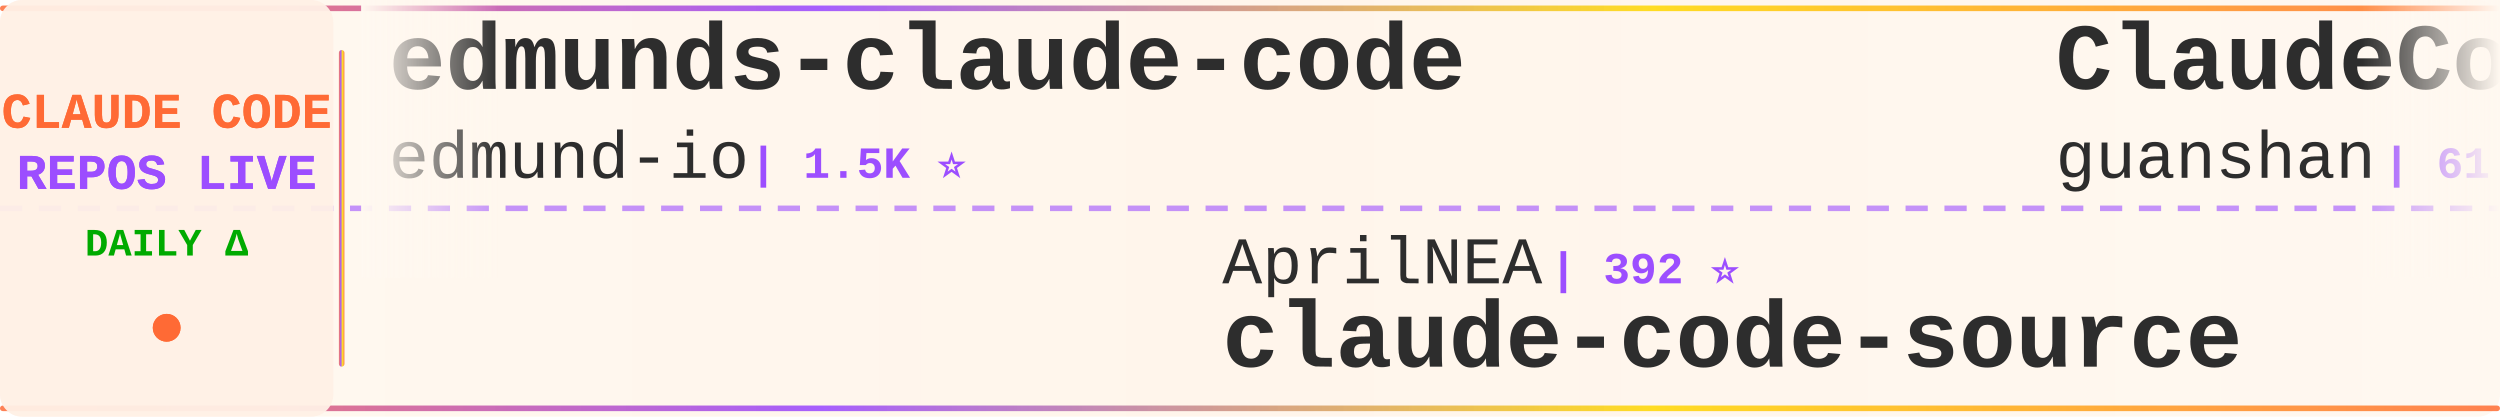
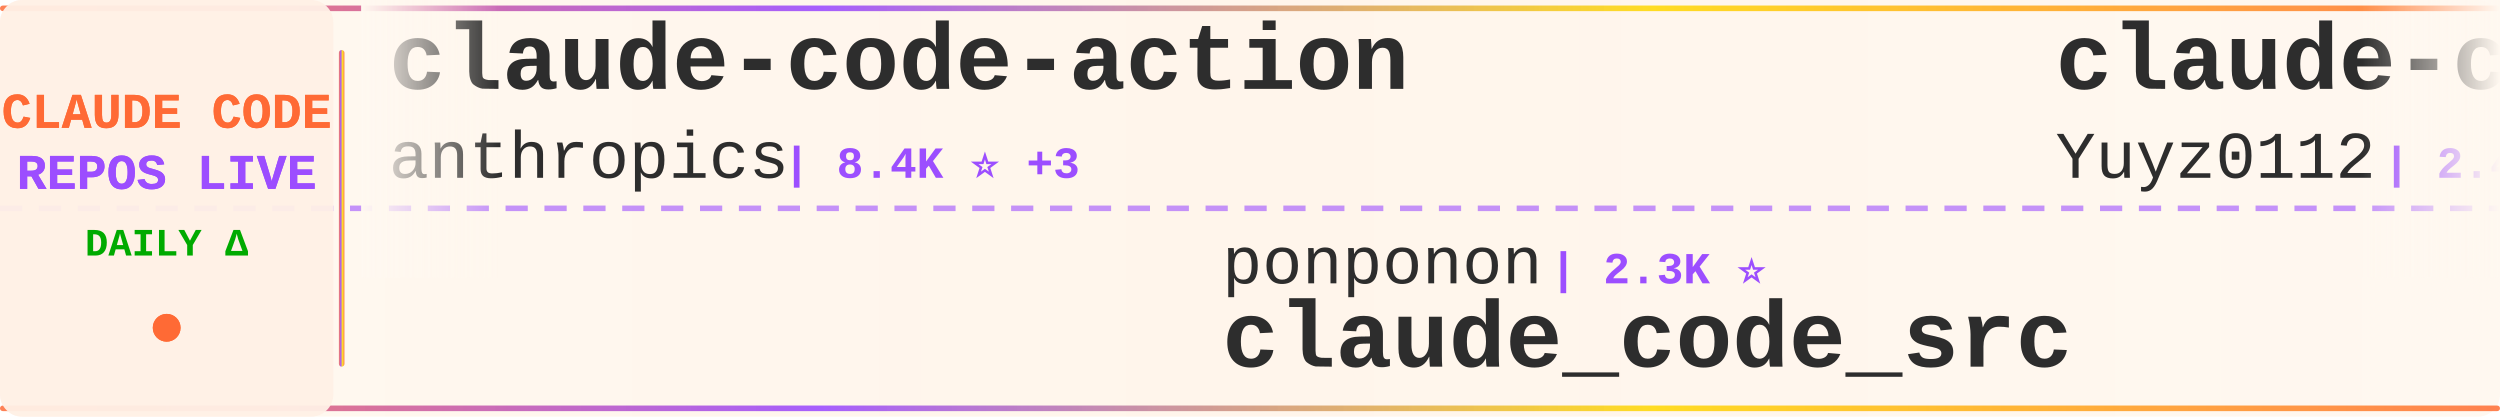
<svg xmlns="http://www.w3.org/2000/svg" width="900" height="150">
  <defs>
    <linearGradient id="tickerBg" x1="0%" y1="0%" x2="100%" y2="0%">
      <stop offset="0%" style="stop-color:#fff8f0;stop-opacity:0.98" />
      <stop offset="50%" style="stop-color:#fff5eb;stop-opacity:1" />
      <stop offset="100%" style="stop-color:#fff8f0;stop-opacity:0.98" />
    </linearGradient>
    <linearGradient id="borderGrad" x1="0%" y1="0%" x2="100%" y2="0%">
      <stop offset="0%" style="stop-color:#FF6B35;stop-opacity:0.85">
        <animate attributeName="stop-opacity" values="0.85;1;0.85" dur="2s" repeatCount="indefinite" />
      </stop>
      <stop offset="33%" style="stop-color:#9C4EFF;stop-opacity:0.9">
        <animate attributeName="stop-opacity" values="0.9;1;0.9" dur="2.2s" repeatCount="indefinite" />
      </stop>
      <stop offset="66%" style="stop-color:#FFD700;stop-opacity:0.85">
        <animate attributeName="stop-opacity" values="0.85;1;0.85" dur="1.8s" repeatCount="indefinite" />
      </stop>
      <stop offset="100%" style="stop-color:#FF6B35;stop-opacity:0.85">
        <animate attributeName="stop-opacity" values="0.85;1;0.85" dur="2s" repeatCount="indefinite" />
      </stop>
    </linearGradient>
    <filter id="textGlow">
      <feGaussianBlur stdDeviation="0.15" result="coloredBlur" />
      <feMerge>
        <feMergeNode in="coloredBlur" />
        <feMergeNode in="SourceGraphic" />
      </feMerge>
    </filter>
    <filter id="metricGlow">
      <feGaussianBlur stdDeviation="0.2" result="coloredBlur" />
      <feMerge>
        <feMergeNode in="coloredBlur" />
        <feMergeNode in="SourceGraphic" />
      </feMerge>
    </filter>
    <linearGradient id="leftFade" x1="0%" y1="0%" x2="100%" y2="0%">
      <stop offset="0%" style="stop-color:#fff8f0;stop-opacity:1" />
      <stop offset="100%" style="stop-color:#fff8f0;stop-opacity:0" />
    </linearGradient>
    <linearGradient id="rightFade" x1="0%" y1="0%" x2="100%" y2="0%">
      <stop offset="0%" style="stop-color:#fff8f0;stop-opacity:0" />
      <stop offset="100%" style="stop-color:#fff8f0;stop-opacity:1" />
    </linearGradient>
  </defs>
  <rect width="900" height="150" fill="url(#tickerBg)" rx="8" />
  <rect x="0" y="2" width="900" height="2" fill="url(#borderGrad)" rx="1" />
  <rect x="0" y="146" width="900" height="2" fill="url(#borderGrad)" rx="1" />
  <line x1="0" y1="75" x2="900" y2="75" stroke="#9C4EFF" stroke-width="2" stroke-dasharray="8 6" opacity="0.6" />
  <rect x="0" y="0" width="120" height="150" fill="#fff0e6" opacity="0.95" rx="8" />
  <text x="60" y="46" font-family="'Courier New', monospace" font-size="18" font-weight="bold" fill="#FF6B35" text-anchor="middle" filter="url(#textGlow)">
    CLAUDE CODE
  </text>
  <text x="60" y="68" font-family="'Courier New', monospace" font-size="18" font-weight="bold" fill="#9C4EFF" text-anchor="middle" filter="url(#textGlow)">
    REPOS LIVE
  </text>
  <text x="60" y="92" font-family="'Courier New', monospace" font-size="14" font-weight="bold" fill="#00aa00" text-anchor="middle">
    DAILY Δ
  </text>
  <circle cx="60" cy="118" r="5" fill="#FF6B35" filter="url(#metricGlow)">
    <animate attributeName="r" values="4;6;4" dur="1.5s" repeatCount="indefinite" />
    <animate attributeName="opacity" values="0.6;1;0.6" dur="1.5s" repeatCount="indefinite" />
  </circle>
  <rect x="122" y="18" width="2" height="114" fill="url(#borderGrad)" rx="1" />
  <clipPath id="tickerClip">
    <rect x="130" y="0" width="770" height="150" />
  </clipPath>
  <g clip-path="url(#tickerClip)">
    <g id="tickerItems">
      <animateTransform attributeName="transform" attributeType="XML" type="translate" from="0 0" to="-3000 0" dur="54s" repeatCount="indefinite" />
      <g transform="translate(0, 0)">
-         <text x="140" y="32" font-family="'Courier New', monospace" font-size="34" font-weight="bold" fill="#2d2d2d">edmunds-claude-code</text>
-         <text x="140" y="64" font-family="'Courier New', monospace" font-size="24" font-weight="normal" fill="#2d2d2d" opacity="1.0">edmund-io</text>
-         <text x="270" y="64" font-family="'Courier New', monospace" font-size="16" font-weight="bold" fill="#9C4EFF"> | 1.5K ⭐</text>
+         <text x="140" y="32" font-family="'Courier New', monospace" font-size="34" font-weight="bold" fill="#2d2d2d">claude-code-action</text>
+         <text x="140" y="64" font-family="'Courier New', monospace" font-size="24" font-weight="normal" fill="#2d2d2d" opacity="1.0">anthropics</text>
+         <text x="282" y="64" font-family="'Courier New', monospace" font-size="16" font-weight="bold" fill="#9C4EFF"> | 8.4K ⭐ +3</text>
      </g>
      <g transform="translate(300, 0)">
-         <text x="140" y="102" font-family="'Courier New', monospace" font-size="24" font-weight="normal" fill="#2d2d2d" opacity="1.0">AprilNEA</text>
-         <text x="258" y="102" font-family="'Courier New', monospace" font-size="16" font-weight="bold" fill="#9C4EFF"> | 392 ⭐</text>
-         <text x="140" y="132" font-family="'Courier New', monospace" font-size="34" font-weight="bold" fill="#2d2d2d">claude-code-source</text>
+         <text x="140" y="102" font-family="'Courier New', monospace" font-size="24" font-weight="normal" fill="#2d2d2d" opacity="1.0">ponponon</text>
+         <text x="258" y="102" font-family="'Courier New', monospace" font-size="16" font-weight="bold" fill="#9C4EFF"> | 2.3K ⭐</text>
+         <text x="140" y="132" font-family="'Courier New', monospace" font-size="34" font-weight="bold" fill="#2d2d2d">claude_code_src</text>
      </g>
      <g transform="translate(600, 0)">
-         <text x="140" y="32" font-family="'Courier New', monospace" font-size="34" font-weight="bold" fill="#2d2d2d">ClaudeCode</text>
-         <text x="140" y="64" font-family="'Courier New', monospace" font-size="24" font-weight="normal" fill="#2d2d2d" opacity="1.0">guanshan</text>
-         <text x="258" y="64" font-family="'Courier New', monospace" font-size="16" font-weight="bold" fill="#9C4EFF"> | 61 ⭐</text>
+         <text x="140" y="32" font-family="'Courier New', monospace" font-size="34" font-weight="bold" fill="#2d2d2d">claude-code-reverse</text>
+         <text x="140" y="64" font-family="'Courier New', monospace" font-size="24" font-weight="normal" fill="#2d2d2d" opacity="1.0">Yuyz0112</text>
+         <text x="258" y="64" font-family="'Courier New', monospace" font-size="16" font-weight="bold" fill="#9C4EFF"> | 2.4K ⭐</text>
      </g>
      <g transform="translate(900, 0)">
-         <text x="140" y="102" font-family="'Courier New', monospace" font-size="24" font-weight="normal" fill="#2d2d2d" opacity="1.0">isboyjc</text>
-         <text x="246" y="102" font-family="'Courier New', monospace" font-size="16" font-weight="bold" fill="#9C4EFF"> | 162 ⭐</text>
-         <text x="140" y="132" font-family="'Courier New', monospace" font-size="34" font-weight="bold" fill="#2d2d2d">claude-code</text>
+         <text x="140" y="102" font-family="'Courier New', monospace" font-size="24" font-weight="normal" fill="#2d2d2d" opacity="1.0">darcyegb</text>
+         <text x="258" y="102" font-family="'Courier New', monospace" font-size="16" font-weight="bold" fill="#9C4EFF"> | 748 ⭐</text>
+         <text x="140" y="132" font-family="'Courier New', monospace" font-size="34" font-weight="bold" fill="#2d2d2d">ClaudeCodeAgents</text>
      </g>
      <g transform="translate(1200, 0)">
-         <text x="140" y="32" font-family="'Courier New', monospace" font-size="34" font-weight="bold" fill="#2d2d2d">claude-code-source-build</text>
-         <text x="140" y="64" font-family="'Courier New', monospace" font-size="24" font-weight="normal" fill="#2d2d2d" opacity="1.0">andrew-kramer-inno</text>
-         <text x="378" y="64" font-family="'Courier New', monospace" font-size="16" font-weight="bold" fill="#9C4EFF"> | 594 ⭐</text>
+         <text x="140" y="32" font-family="'Courier New', monospace" font-size="34" font-weight="bold" fill="#2d2d2d">claude-code</text>
+         <text x="140" y="64" font-family="'Courier New', monospace" font-size="24" font-weight="normal" fill="#2d2d2d" opacity="1.0">VineeTagarwaL-code</text>
+         <text x="378" y="64" font-family="'Courier New', monospace" font-size="16" font-weight="bold" fill="#9C4EFF"> | 274 ⭐</text>
      </g>
      <g transform="translate(1500, 0)">
-         <text x="140" y="102" font-family="'Courier New', monospace" font-size="24" font-weight="normal" fill="#2d2d2d" opacity="1.0">kodu-ai</text>
-         <text x="246" y="102" font-family="'Courier New', monospace" font-size="16" font-weight="bold" fill="#9C4EFF"> | 5.3K ⭐ -1</text>
-         <text x="140" y="132" font-family="'Courier New', monospace" font-size="34" font-weight="bold" fill="#2d2d2d">claude-coder</text>
+         <text x="140" y="102" font-family="'Courier New', monospace" font-size="24" font-weight="normal" fill="#2d2d2d" opacity="1.0">disler</text>
+         <text x="234" y="102" font-family="'Courier New', monospace" font-size="16" font-weight="bold" fill="#9C4EFF"> | 1.5K ⭐</text>
+         <text x="140" y="132" font-family="'Courier New', monospace" font-size="34" font-weight="bold" fill="#2d2d2d">pi-vs-claude-code</text>
      </g>
      <g transform="translate(1800, 0)">
-         <text x="140" y="32" font-family="'Courier New', monospace" font-size="34" font-weight="bold" fill="#2d2d2d">Claude-Code</text>
-         <text x="140" y="64" font-family="'Courier New', monospace" font-size="24" font-weight="normal" fill="#2d2d2d" opacity="1.0">pengchengneo</text>
-         <text x="306" y="64" font-family="'Courier New', monospace" font-size="16" font-weight="bold" fill="#9C4EFF"> | 1.7K ⭐</text>
+         <text x="140" y="32" font-family="'Courier New', monospace" font-size="34" font-weight="bold" fill="#2d2d2d">claude-code-tips</text>
+         <text x="140" y="64" font-family="'Courier New', monospace" font-size="24" font-weight="normal" fill="#2d2d2d" opacity="1.0">ykdojo</text>
+         <text x="234" y="64" font-family="'Courier New', monospace" font-size="16" font-weight="bold" fill="#9C4EFF"> | 9.4K ⭐ +1</text>
      </g>
      <g transform="translate(2100, 0)">
-         <text x="140" y="102" font-family="'Courier New', monospace" font-size="24" font-weight="normal" fill="#2d2d2d" opacity="1.0">RichardAtCT</text>
-         <text x="294" y="102" font-family="'Courier New', monospace" font-size="16" font-weight="bold" fill="#9C4EFF"> | 2.7K ⭐ +1</text>
-         <text x="140" y="132" font-family="'Courier New', monospace" font-size="34" font-weight="bold" fill="#2d2d2d">claude-code-telegram</text>
+         <text x="140" y="102" font-family="'Courier New', monospace" font-size="24" font-weight="normal" fill="#2d2d2d" opacity="1.0">sugyan</text>
+         <text x="234" y="102" font-family="'Courier New', monospace" font-size="16" font-weight="bold" fill="#9C4EFF"> | 1.1K ⭐</text>
+         <text x="140" y="132" font-family="'Courier New', monospace" font-size="34" font-weight="bold" fill="#2d2d2d">claude-code-webui</text>
      </g>
      <g transform="translate(2400, 0)">
-         <text x="140" y="32" font-family="'Courier New', monospace" font-size="34" font-weight="bold" fill="#2d2d2d">claude-code</text>
-         <text x="140" y="64" font-family="'Courier New', monospace" font-size="24" font-weight="normal" fill="#2d2d2d" opacity="1.0">jarmuine</text>
-         <text x="258" y="64" font-family="'Courier New', monospace" font-size="16" font-weight="bold" fill="#9C4EFF"> | 2.3K ⭐</text>
+         <text x="140" y="32" font-family="'Courier New', monospace" font-size="34" font-weight="bold" fill="#2d2d2d">claude-code-prompts</text>
+         <text x="140" y="64" font-family="'Courier New', monospace" font-size="24" font-weight="normal" fill="#2d2d2d" opacity="1.0">repowise-dev</text>
+         <text x="306" y="64" font-family="'Courier New', monospace" font-size="16" font-weight="bold" fill="#9C4EFF"> | 1.2K ⭐ -1</text>
      </g>
      <g transform="translate(2700, 0)">
-         <text x="140" y="102" font-family="'Courier New', monospace" font-size="24" font-weight="normal" fill="#2d2d2d" opacity="1.0">VineeTagarwaL-code</text>
-         <text x="378" y="102" font-family="'Courier New', monospace" font-size="16" font-weight="bold" fill="#9C4EFF"> | 274 ⭐</text>
-         <text x="140" y="132" font-family="'Courier New', monospace" font-size="34" font-weight="bold" fill="#2d2d2d">claude-code</text>
+         <text x="140" y="102" font-family="'Courier New', monospace" font-size="24" font-weight="normal" fill="#2d2d2d" opacity="1.0">pengchengneo</text>
+         <text x="306" y="102" font-family="'Courier New', monospace" font-size="16" font-weight="bold" fill="#9C4EFF"> | 1.7K ⭐</text>
+         <text x="140" y="132" font-family="'Courier New', monospace" font-size="34" font-weight="bold" fill="#2d2d2d">Claude-Code</text>
      </g>
      <g transform="translate(3000, 0)">
-         <text x="140" y="32" font-family="'Courier New', monospace" font-size="34" font-weight="bold" fill="#2d2d2d">edmunds-claude-code</text>
-         <text x="140" y="64" font-family="'Courier New', monospace" font-size="24" font-weight="normal" fill="#2d2d2d" opacity="1.0">edmund-io</text>
-         <text x="270" y="64" font-family="'Courier New', monospace" font-size="16" font-weight="bold" fill="#9C4EFF"> | 1.5K ⭐</text>
+         <text x="140" y="32" font-family="'Courier New', monospace" font-size="34" font-weight="bold" fill="#2d2d2d">claude-code-action</text>
+         <text x="140" y="64" font-family="'Courier New', monospace" font-size="24" font-weight="normal" fill="#2d2d2d" opacity="1.0">anthropics</text>
+         <text x="282" y="64" font-family="'Courier New', monospace" font-size="16" font-weight="bold" fill="#9C4EFF"> | 8.4K ⭐ +3</text>
      </g>
      <g transform="translate(3300, 0)">
-         <text x="140" y="102" font-family="'Courier New', monospace" font-size="24" font-weight="normal" fill="#2d2d2d" opacity="1.0">AprilNEA</text>
-         <text x="258" y="102" font-family="'Courier New', monospace" font-size="16" font-weight="bold" fill="#9C4EFF"> | 392 ⭐</text>
-         <text x="140" y="132" font-family="'Courier New', monospace" font-size="34" font-weight="bold" fill="#2d2d2d">claude-code-source</text>
+         <text x="140" y="102" font-family="'Courier New', monospace" font-size="24" font-weight="normal" fill="#2d2d2d" opacity="1.0">ponponon</text>
+         <text x="258" y="102" font-family="'Courier New', monospace" font-size="16" font-weight="bold" fill="#9C4EFF"> | 2.3K ⭐</text>
+         <text x="140" y="132" font-family="'Courier New', monospace" font-size="34" font-weight="bold" fill="#2d2d2d">claude_code_src</text>
      </g>
      <g transform="translate(3600, 0)">
-         <text x="140" y="32" font-family="'Courier New', monospace" font-size="34" font-weight="bold" fill="#2d2d2d">ClaudeCode</text>
-         <text x="140" y="64" font-family="'Courier New', monospace" font-size="24" font-weight="normal" fill="#2d2d2d" opacity="1.0">guanshan</text>
-         <text x="258" y="64" font-family="'Courier New', monospace" font-size="16" font-weight="bold" fill="#9C4EFF"> | 61 ⭐</text>
+         <text x="140" y="32" font-family="'Courier New', monospace" font-size="34" font-weight="bold" fill="#2d2d2d">claude-code-reverse</text>
+         <text x="140" y="64" font-family="'Courier New', monospace" font-size="24" font-weight="normal" fill="#2d2d2d" opacity="1.0">Yuyz0112</text>
+         <text x="258" y="64" font-family="'Courier New', monospace" font-size="16" font-weight="bold" fill="#9C4EFF"> | 2.4K ⭐</text>
      </g>
      <g transform="translate(3900, 0)">
-         <text x="140" y="102" font-family="'Courier New', monospace" font-size="24" font-weight="normal" fill="#2d2d2d" opacity="1.0">isboyjc</text>
-         <text x="246" y="102" font-family="'Courier New', monospace" font-size="16" font-weight="bold" fill="#9C4EFF"> | 162 ⭐</text>
-         <text x="140" y="132" font-family="'Courier New', monospace" font-size="34" font-weight="bold" fill="#2d2d2d">claude-code</text>
+         <text x="140" y="102" font-family="'Courier New', monospace" font-size="24" font-weight="normal" fill="#2d2d2d" opacity="1.0">darcyegb</text>
+         <text x="258" y="102" font-family="'Courier New', monospace" font-size="16" font-weight="bold" fill="#9C4EFF"> | 748 ⭐</text>
+         <text x="140" y="132" font-family="'Courier New', monospace" font-size="34" font-weight="bold" fill="#2d2d2d">ClaudeCodeAgents</text>
      </g>
    </g>
  </g>
  <rect x="130" y="0" width="50" height="100" fill="url(#leftFade)" />
  <rect x="850" y="0" width="50" height="100" fill="url(#rightFade)" />
</svg>
